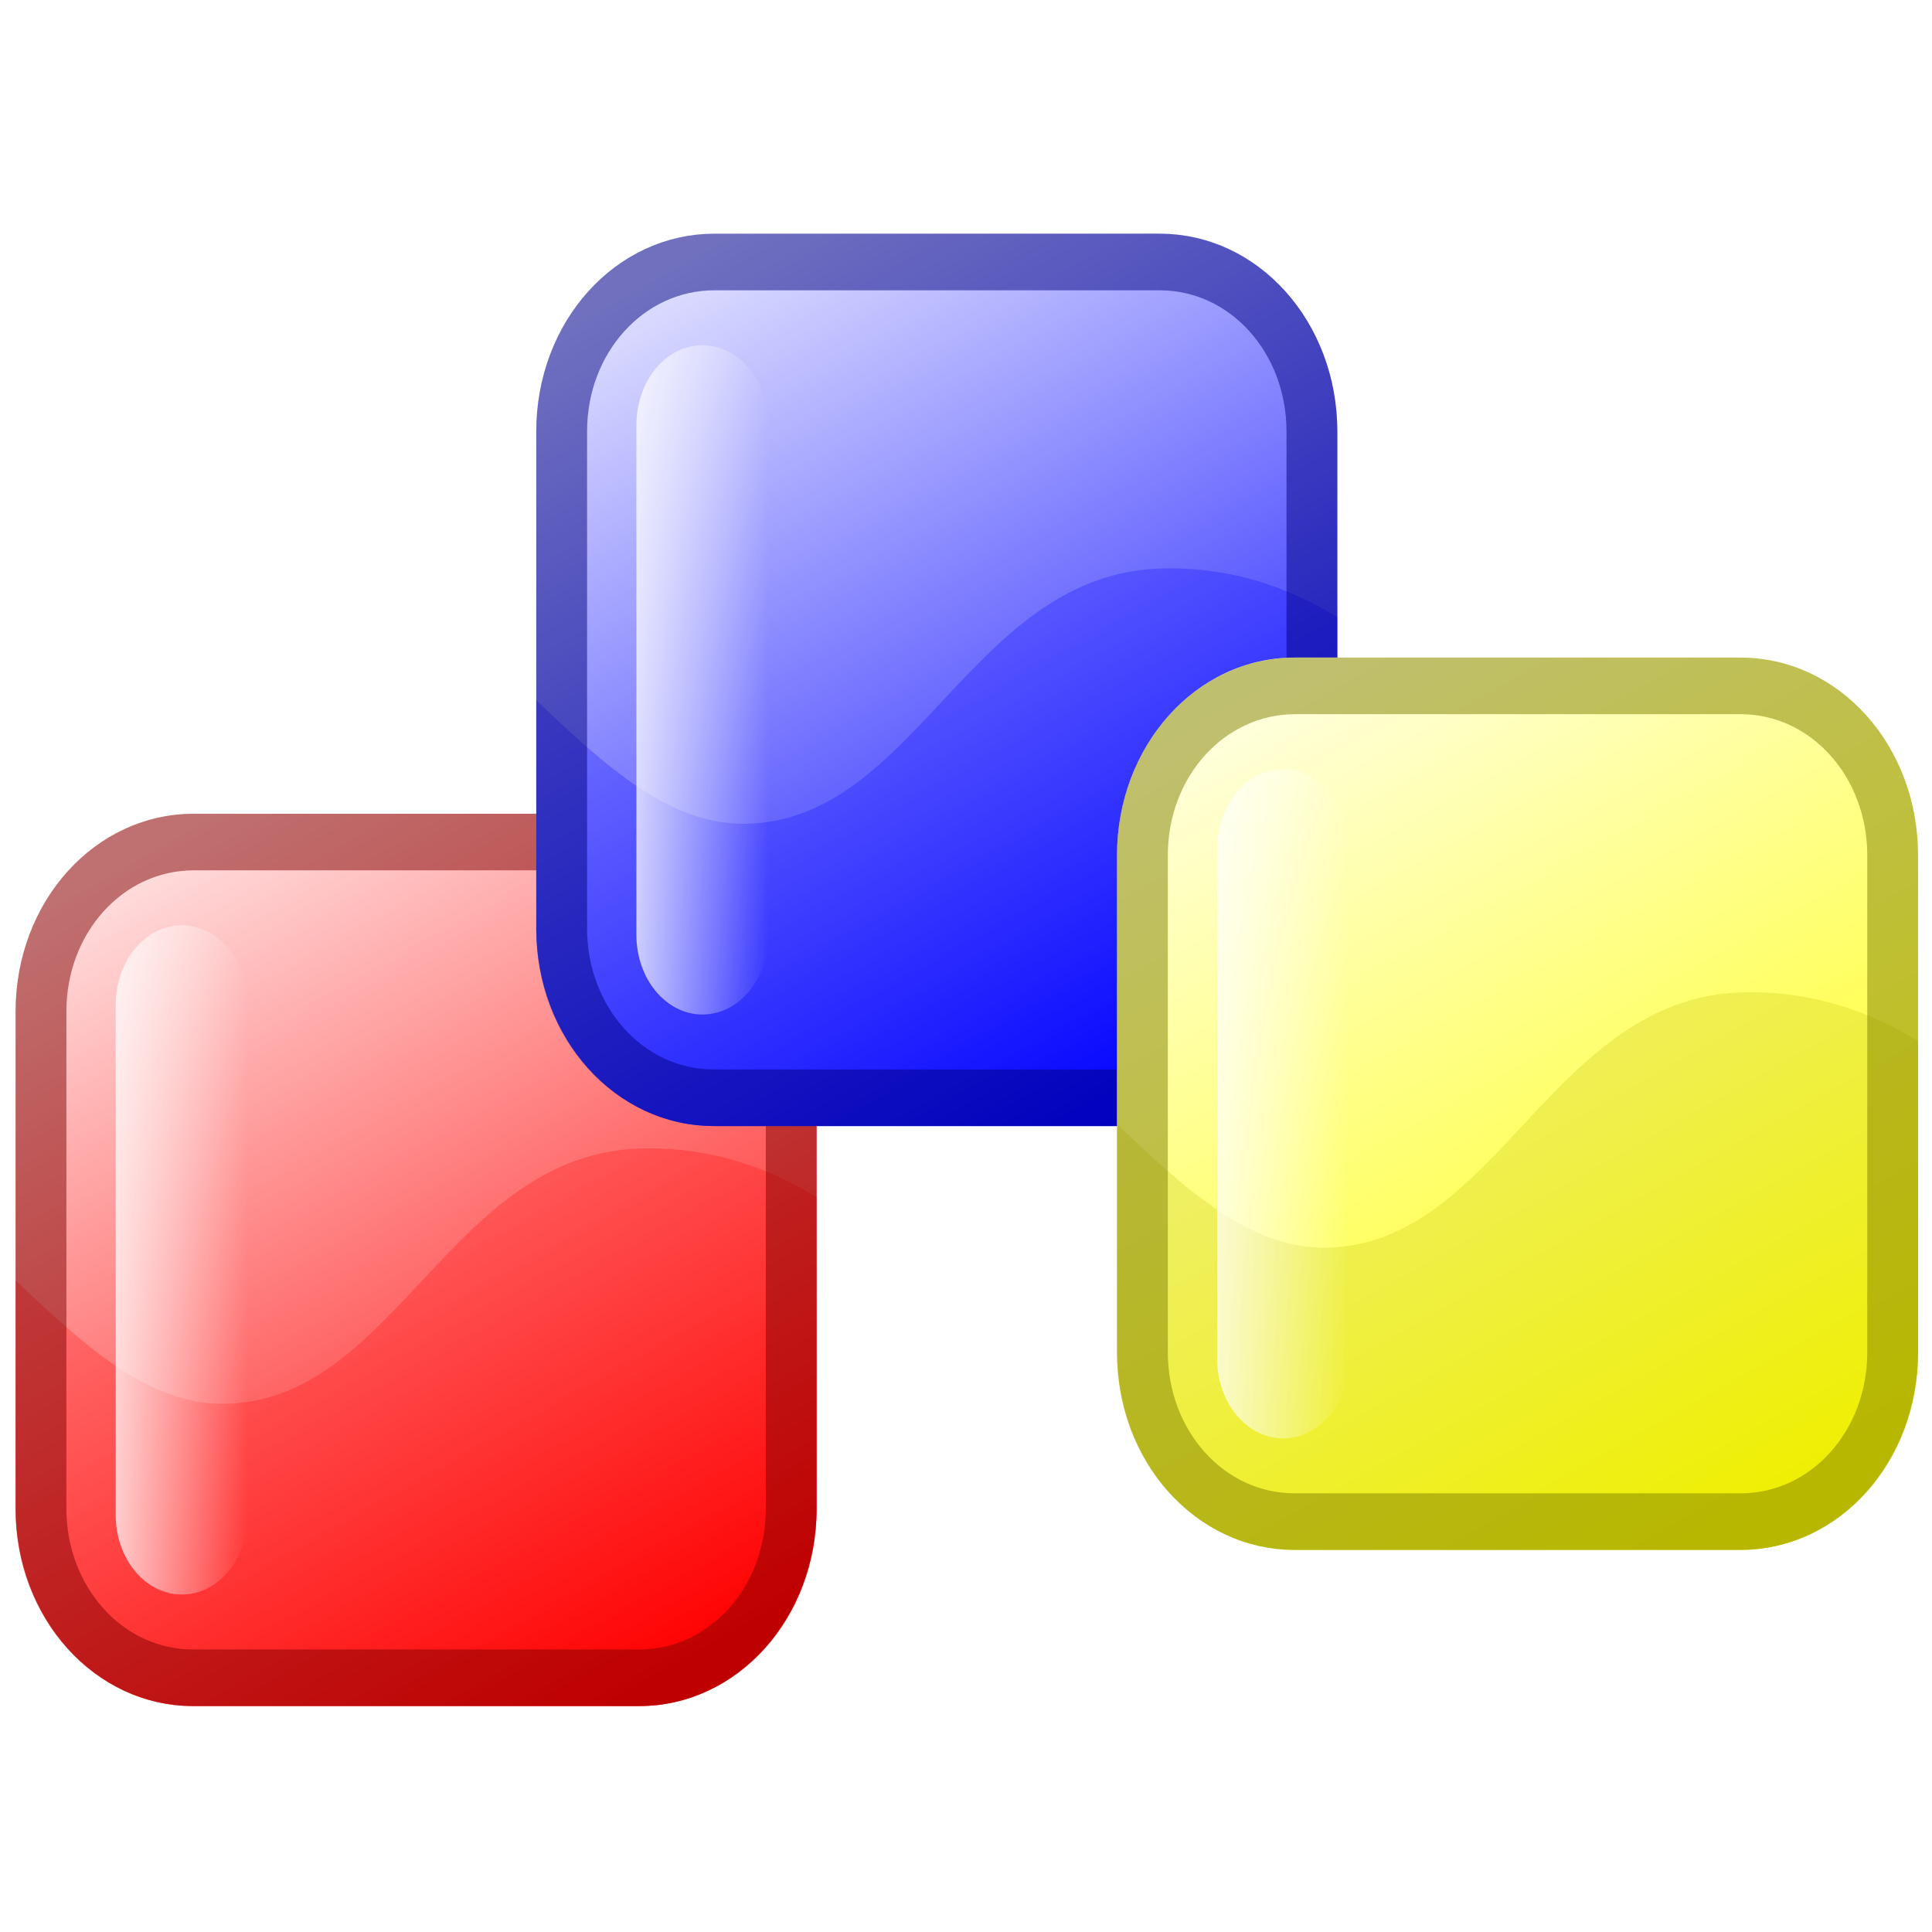
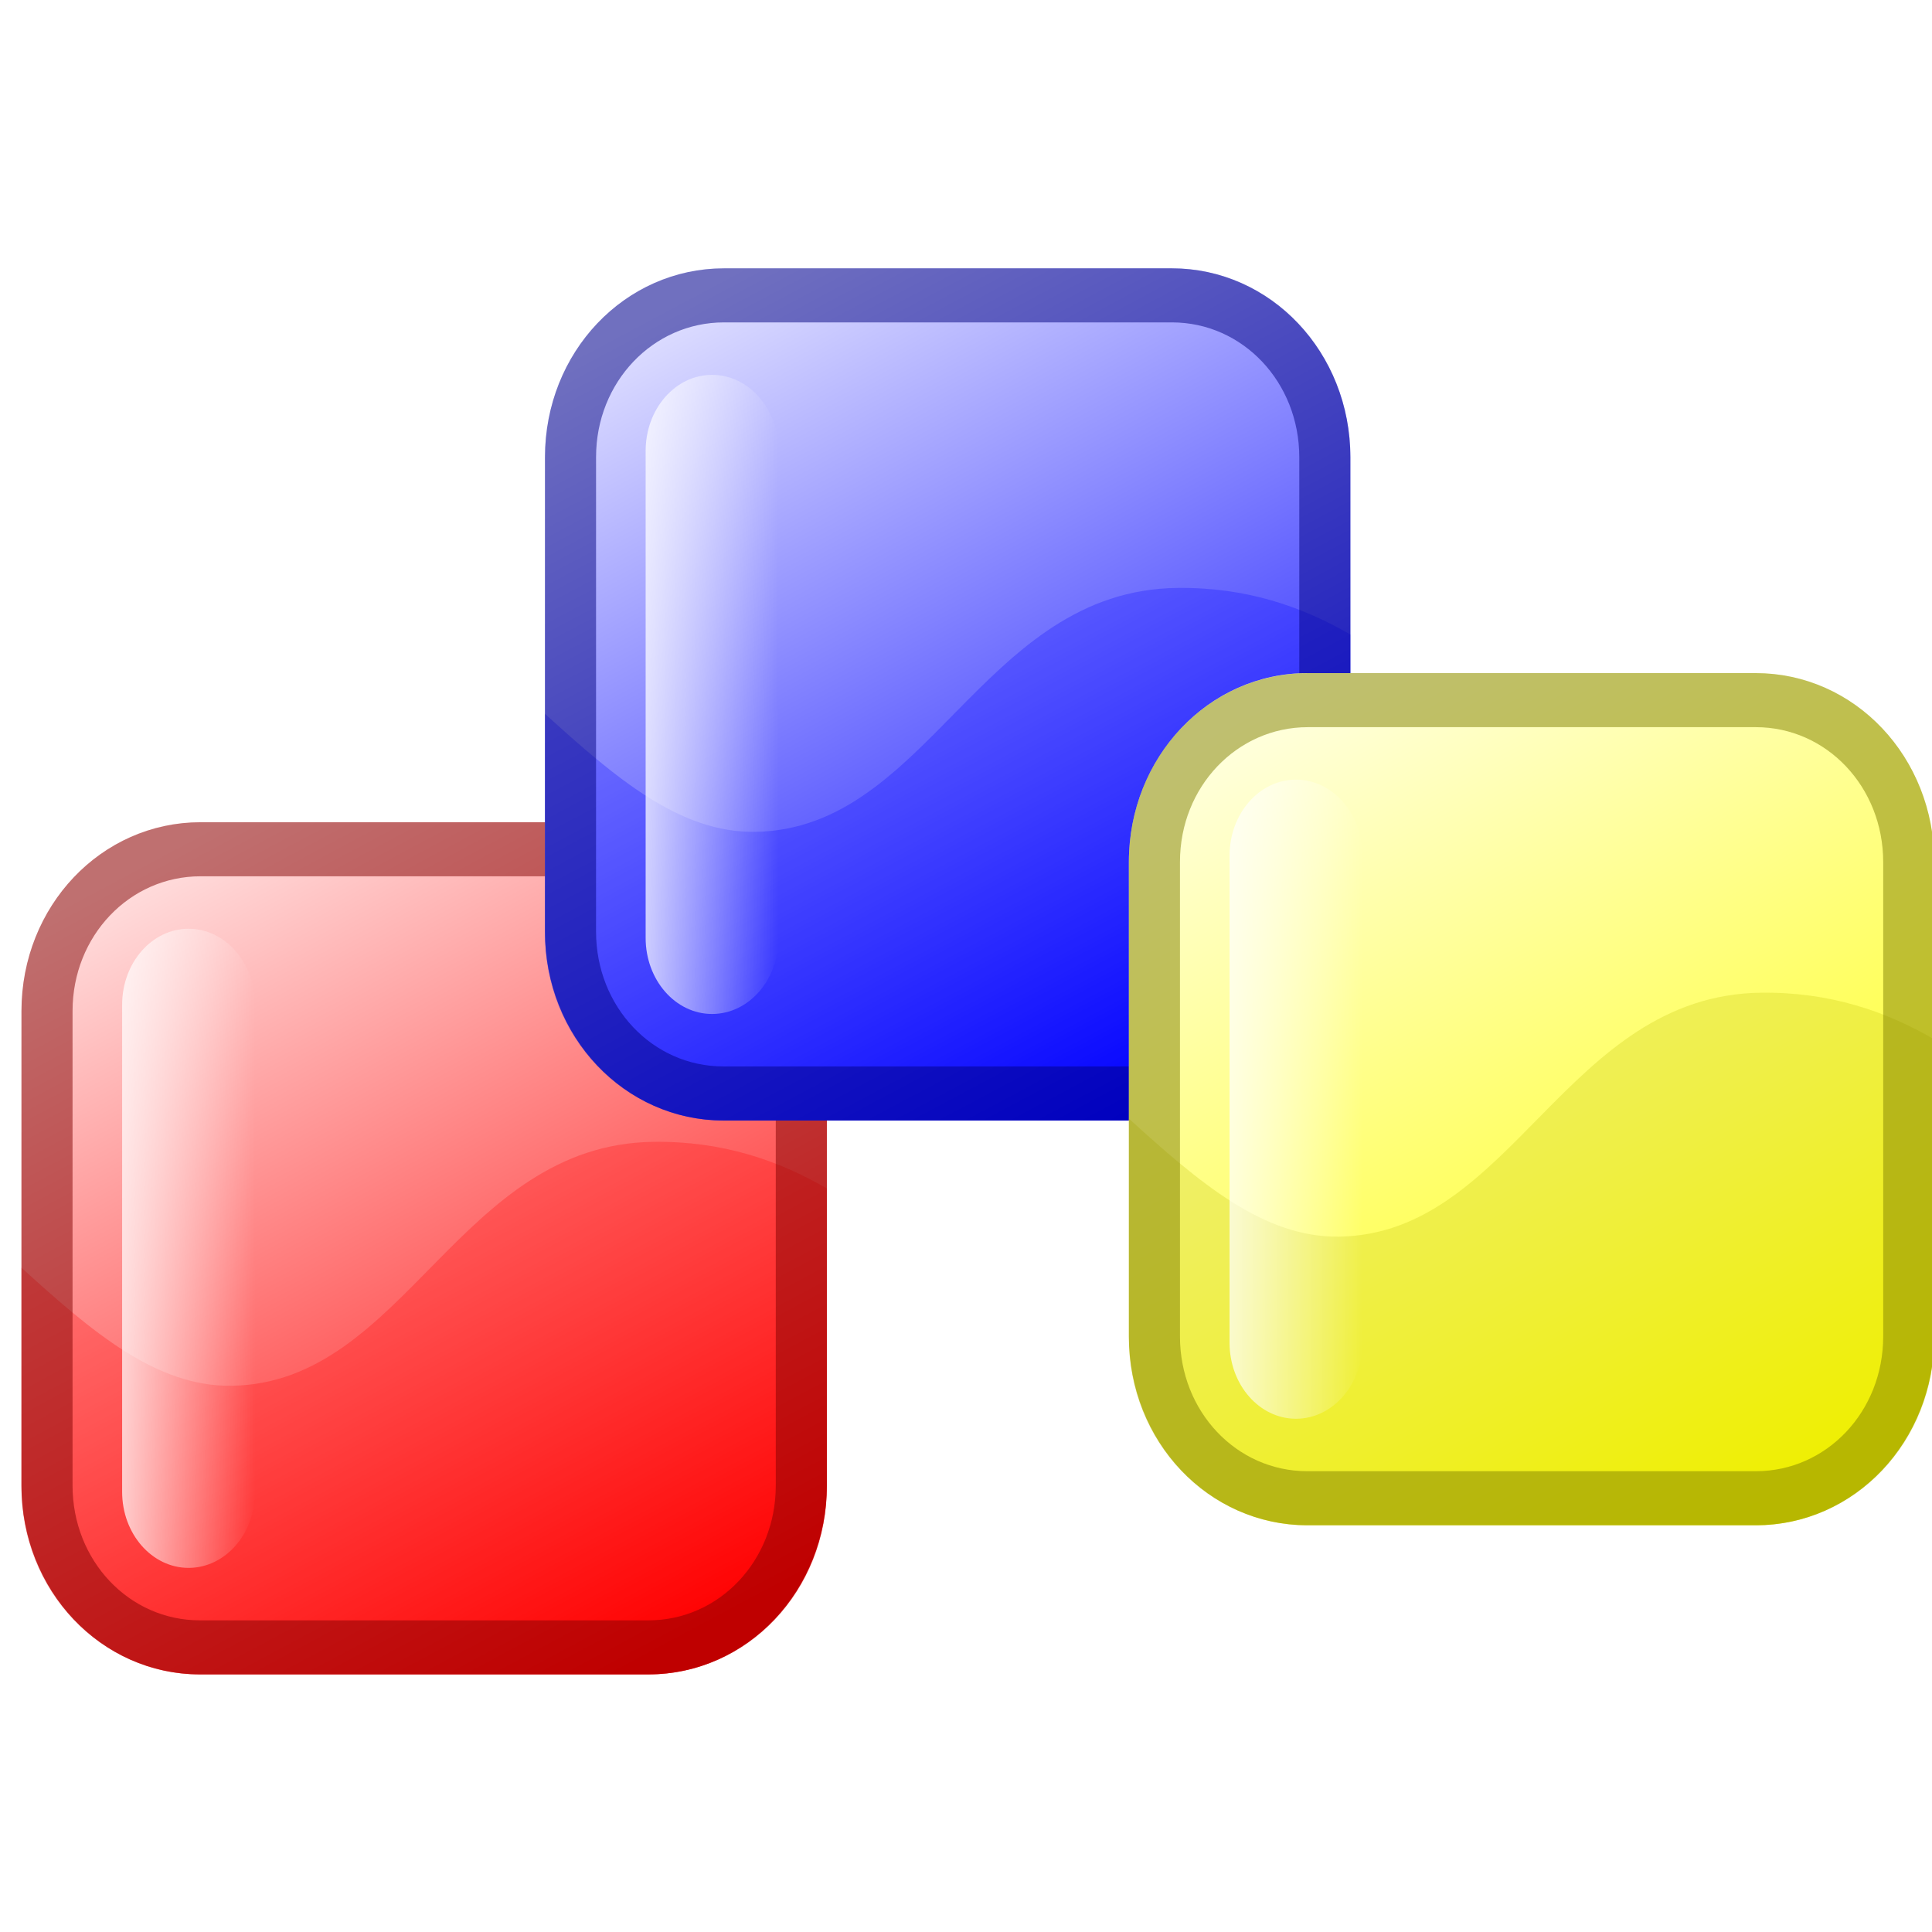
- <svg xmlns="http://www.w3.org/2000/svg" xmlns:xlink="http://www.w3.org/1999/xlink" width="124" height="124" id="svg1336" version="1.0">
+ <svg xmlns="http://www.w3.org/2000/svg" xmlns:xlink="http://www.w3.org/1999/xlink" width="90" height="90" id="svg1336" version="1.0">
  <defs id="defs1338">
    <linearGradient id="linearGradient8721">
      <stop id="stop12145" offset="0" style="stop-color:#ff0000;stop-opacity:1;" />
      <stop style="stop-color:#ffe0e0;stop-opacity:1;" offset="1" id="stop8725" />
    </linearGradient>
    <linearGradient id="linearGradient4073">
      <stop id="stop4075" offset="0" style="stop-color:#ffffff;stop-opacity:1;" />
      <stop id="stop4077" offset="1" style="stop-color:#ffffff;stop-opacity:0;" />
    </linearGradient>
    <linearGradient id="linearGradient6848">
      <stop id="stop6850" offset="0" style="stop-color:#0000ff;stop-opacity:1;" />
      <stop id="stop6852" offset="1" style="stop-color:#e0e0ff;stop-opacity:1;" />
    </linearGradient>
    <linearGradient id="linearGradient6854">
      <stop id="stop6856" offset="0" style="stop-color:#ffffe0;stop-opacity:1;" />
      <stop id="stop6858" offset="1" style="stop-color:#ffff00;stop-opacity:1;" />
    </linearGradient>
    <linearGradient xlink:href="#linearGradient8721" id="linearGradient3042" gradientUnits="userSpaceOnUse" gradientTransform="matrix(1.000031,0,0,1.000031,-45.00832,-319.1057)" x1="221.016" y1="674.085" x2="119.923" y2="474.091" />
    <linearGradient xlink:href="#linearGradient4073" id="linearGradient3044" gradientUnits="userSpaceOnUse" gradientTransform="matrix(0.545556,0,0,0.350255,-38.51666,72.6073)" x1="139.431" y1="520.743" x2="222.739" y2="520.743" />
    <linearGradient xlink:href="#linearGradient6848" id="linearGradient3046" gradientUnits="userSpaceOnUse" gradientTransform="matrix(1.334164,0,0,1.334164,-90.28301,-537.514)" x1="296.203" y1="571.529" x2="220.845" y2="421.623" />
    <linearGradient xlink:href="#linearGradient4073" id="linearGradient3048" gradientUnits="userSpaceOnUse" gradientTransform="matrix(0.545558,0,0,0.350255,91.4834,-57.3926)" x1="139.63" y1="520.742" x2="222.738" y2="520.742" />
    <linearGradient xlink:href="#linearGradient6854" id="linearGradient3050" gradientUnits="userSpaceOnUse" gradientTransform="matrix(1.334164,0,0,1.334164,54.71699,-442.514)" x1="221.022" y1="421.623" x2="296.726" y2="571.529" />
    <linearGradient xlink:href="#linearGradient4073" id="linearGradient3052" gradientUnits="userSpaceOnUse" gradientTransform="matrix(0.545558,0,0,0.350255,236.4833,37.6074)" x1="139.431" y1="520.742" x2="222.738" y2="520.742" />
  </defs>
-   <g id="layer1" transform="translate(7.600007,-234.296)">
-     <g id="g1457" transform="matrix(0.2570654,0,0,0.2863636,-13.02664,242.1369)">
+   <g id="layer1" transform="translate(7.600007,-268.296)">
+     <g id="g1457" transform="matrix(0.1875917,0,0,0.1984848,-11.2898,275.8339)">
      <g style="display:inline" id="layer2">
        <path id="rect1393" d="m 69.34,155 111.321,0 c 24.564,0 44.34,19.775 44.34,44.34 l 0,111.321 c 0,24.564 -19.775,44.34 -44.34,44.34 l -111.321,0 C 44.775,355 25,335.225 25,310.66 l 0,-111.321 c 0,-24.564 19.775,-44.34 44.34,-44.34 z" style="fill:url(#linearGradient3042);fill-opacity:1;fill-rule:nonzero;stroke:none;stroke-width:38;marker-start:none" />
        <path id="path2231" d="m 182.057,230.006 c -48.531,0.525 -61.796,56.691 -104.899,57.25 -18.636,0.235 -34.53,-12.554 -52.158,-27.699 l 0,51.652 c 0,24.249 19.797,43.791 44.361,43.791 l 111.32,0 c 24.564,0 44.319,-19.543 44.319,-43.791 l 0,-70.255 c -12.032,-6.607 -25.966,-11.136 -42.944,-10.948 z" style="opacity:0.25;fill:#ff0000;fill-opacity:1;fill-rule:evenodd;stroke:none" />
        <rect rx="17.844" ry="17.844" y="180" x="50" height="150" width="33" id="rect3182" style="fill:url(#linearGradient3044);fill-opacity:1;fill-rule:nonzero;stroke:none" />
        <path id="path37247" d="m 69.468,161.343 111.192,0 c 21.128,0 37.997,16.879 37.997,38.006 l 0,111.32 c 0,21.135 -16.865,37.988 -37.997,37.988 l -111.32,0 c -21.132,0 -37.997,-16.86 -37.997,-37.988 l 0,-111.358 c 0,-21.132 16.991,-37.968 38.125,-37.968 z" style="fill:none;stroke:#800000;stroke-width:12.686;stroke-linecap:butt;stroke-linejoin:round;stroke-miterlimit:20;stroke-dasharray:none;stroke-dashoffset:0;stroke-opacity:0.502;marker-start:none" />
      </g>
      <g style="display:inline" id="layer3">
        <path id="path5922" d="m 199.34,25 111.321,0 c 24.564,0 44.34,19.775 44.34,44.34 l 0,111.321 c 0,24.564 -19.775,44.34 -44.34,44.34 l -111.321,0 C 174.775,225 155,205.225 155,180.66 l 0,-111.321 c 0,-24.564 19.775,-44.34 44.34,-44.34 z" style="fill:url(#linearGradient3046);fill-opacity:1;fill-rule:nonzero;stroke:none;stroke-width:38.281;marker-start:none" />
        <path id="path5924" d="M 312.056,100.006 C 263.526,100.531 250.261,156.697 207.158,157.255 188.522,157.491 172.627,144.701 155,129.556 l 0,51.652 c 0,24.249 19.797,43.791 44.361,43.791 l 111.32,0 c 24.564,0 44.319,-19.543 44.319,-43.791 l 0,-70.255 c -12.032,-6.607 -25.966,-11.136 -42.944,-10.948 z" style="opacity:0.25;fill:#0000ff;fill-opacity:1;fill-rule:evenodd;stroke:none" />
        <rect rx="17.844" ry="17.844" y="50" x="180" height="150" width="33" id="rect5926" style="fill:url(#linearGradient3048);fill-opacity:1;fill-rule:nonzero;stroke:none" />
        <path style="display:inline;fill:none;stroke:#000080;stroke-width:12.686;stroke-linecap:butt;stroke-linejoin:round;stroke-miterlimit:20;stroke-dasharray:none;stroke-dashoffset:0;stroke-opacity:0.502;marker-start:none" d="m 199.468,31.343 111.192,0 c 21.128,0 37.997,16.879 37.997,38.006 l 0,111.32 c 0,21.135 -16.865,37.988 -37.997,37.988 l -111.32,0 c -21.131,0 -37.997,-16.86 -37.997,-37.988 l 0,-111.358 c 0,-21.132 16.991,-37.968 38.125,-37.968 z" id="path41636" />
      </g>
      <g id="layer4">
        <path id="path5936" d="m 344.34,120 111.321,0 c 24.564,0 44.34,19.775 44.34,44.34 l 0,111.321 c 0,24.564 -19.775,44.34 -44.34,44.34 l -111.321,0 C 319.775,320 300,300.225 300,275.66 l 0,-111.321 c 0,-24.564 19.775,-44.34 44.34,-44.34 z" style="display:inline;fill:url(#linearGradient3050);fill-opacity:1;fill-rule:nonzero;stroke:none;stroke-width:38.281;marker-start:none" />
        <path id="path5938" d="M 457.056,195.006 C 408.526,195.531 395.261,251.697 352.158,252.255 333.522,252.491 317.627,239.701 300,224.556 l 0,51.652 c 0,24.249 19.797,43.791 44.361,43.791 l 111.32,0 C 480.245,320 500,300.457 500,276.209 l 0,-70.255 c -12.032,-6.607 -25.966,-11.136 -42.944,-10.948 z" style="display:inline;opacity:0.25;fill:#c0c000;fill-opacity:1;fill-rule:evenodd;stroke:none" />
        <rect rx="17.844" ry="17.844" y="145" x="325" height="150" width="33" id="rect5940" style="display:inline;fill:url(#linearGradient3052);fill-opacity:1;fill-rule:nonzero;stroke:none" />
        <path id="path42512" d="m 344.468,126.343 111.192,0 c 21.128,0 37.997,16.879 37.997,38.006 l 0,111.32 c 0,21.135 -16.865,37.988 -37.997,37.988 l -111.32,0 c -21.131,0 -37.997,-16.86 -37.997,-37.988 l 0,-111.358 c 0,-21.132 16.991,-37.968 38.125,-37.968 z" style="display:inline;fill:none;stroke:#808000;stroke-width:12.686;stroke-linecap:butt;stroke-linejoin:round;stroke-miterlimit:20;stroke-dasharray:none;stroke-dashoffset:0;stroke-opacity:0.502;marker-start:none" />
      </g>
    </g>
  </g>
</svg>
